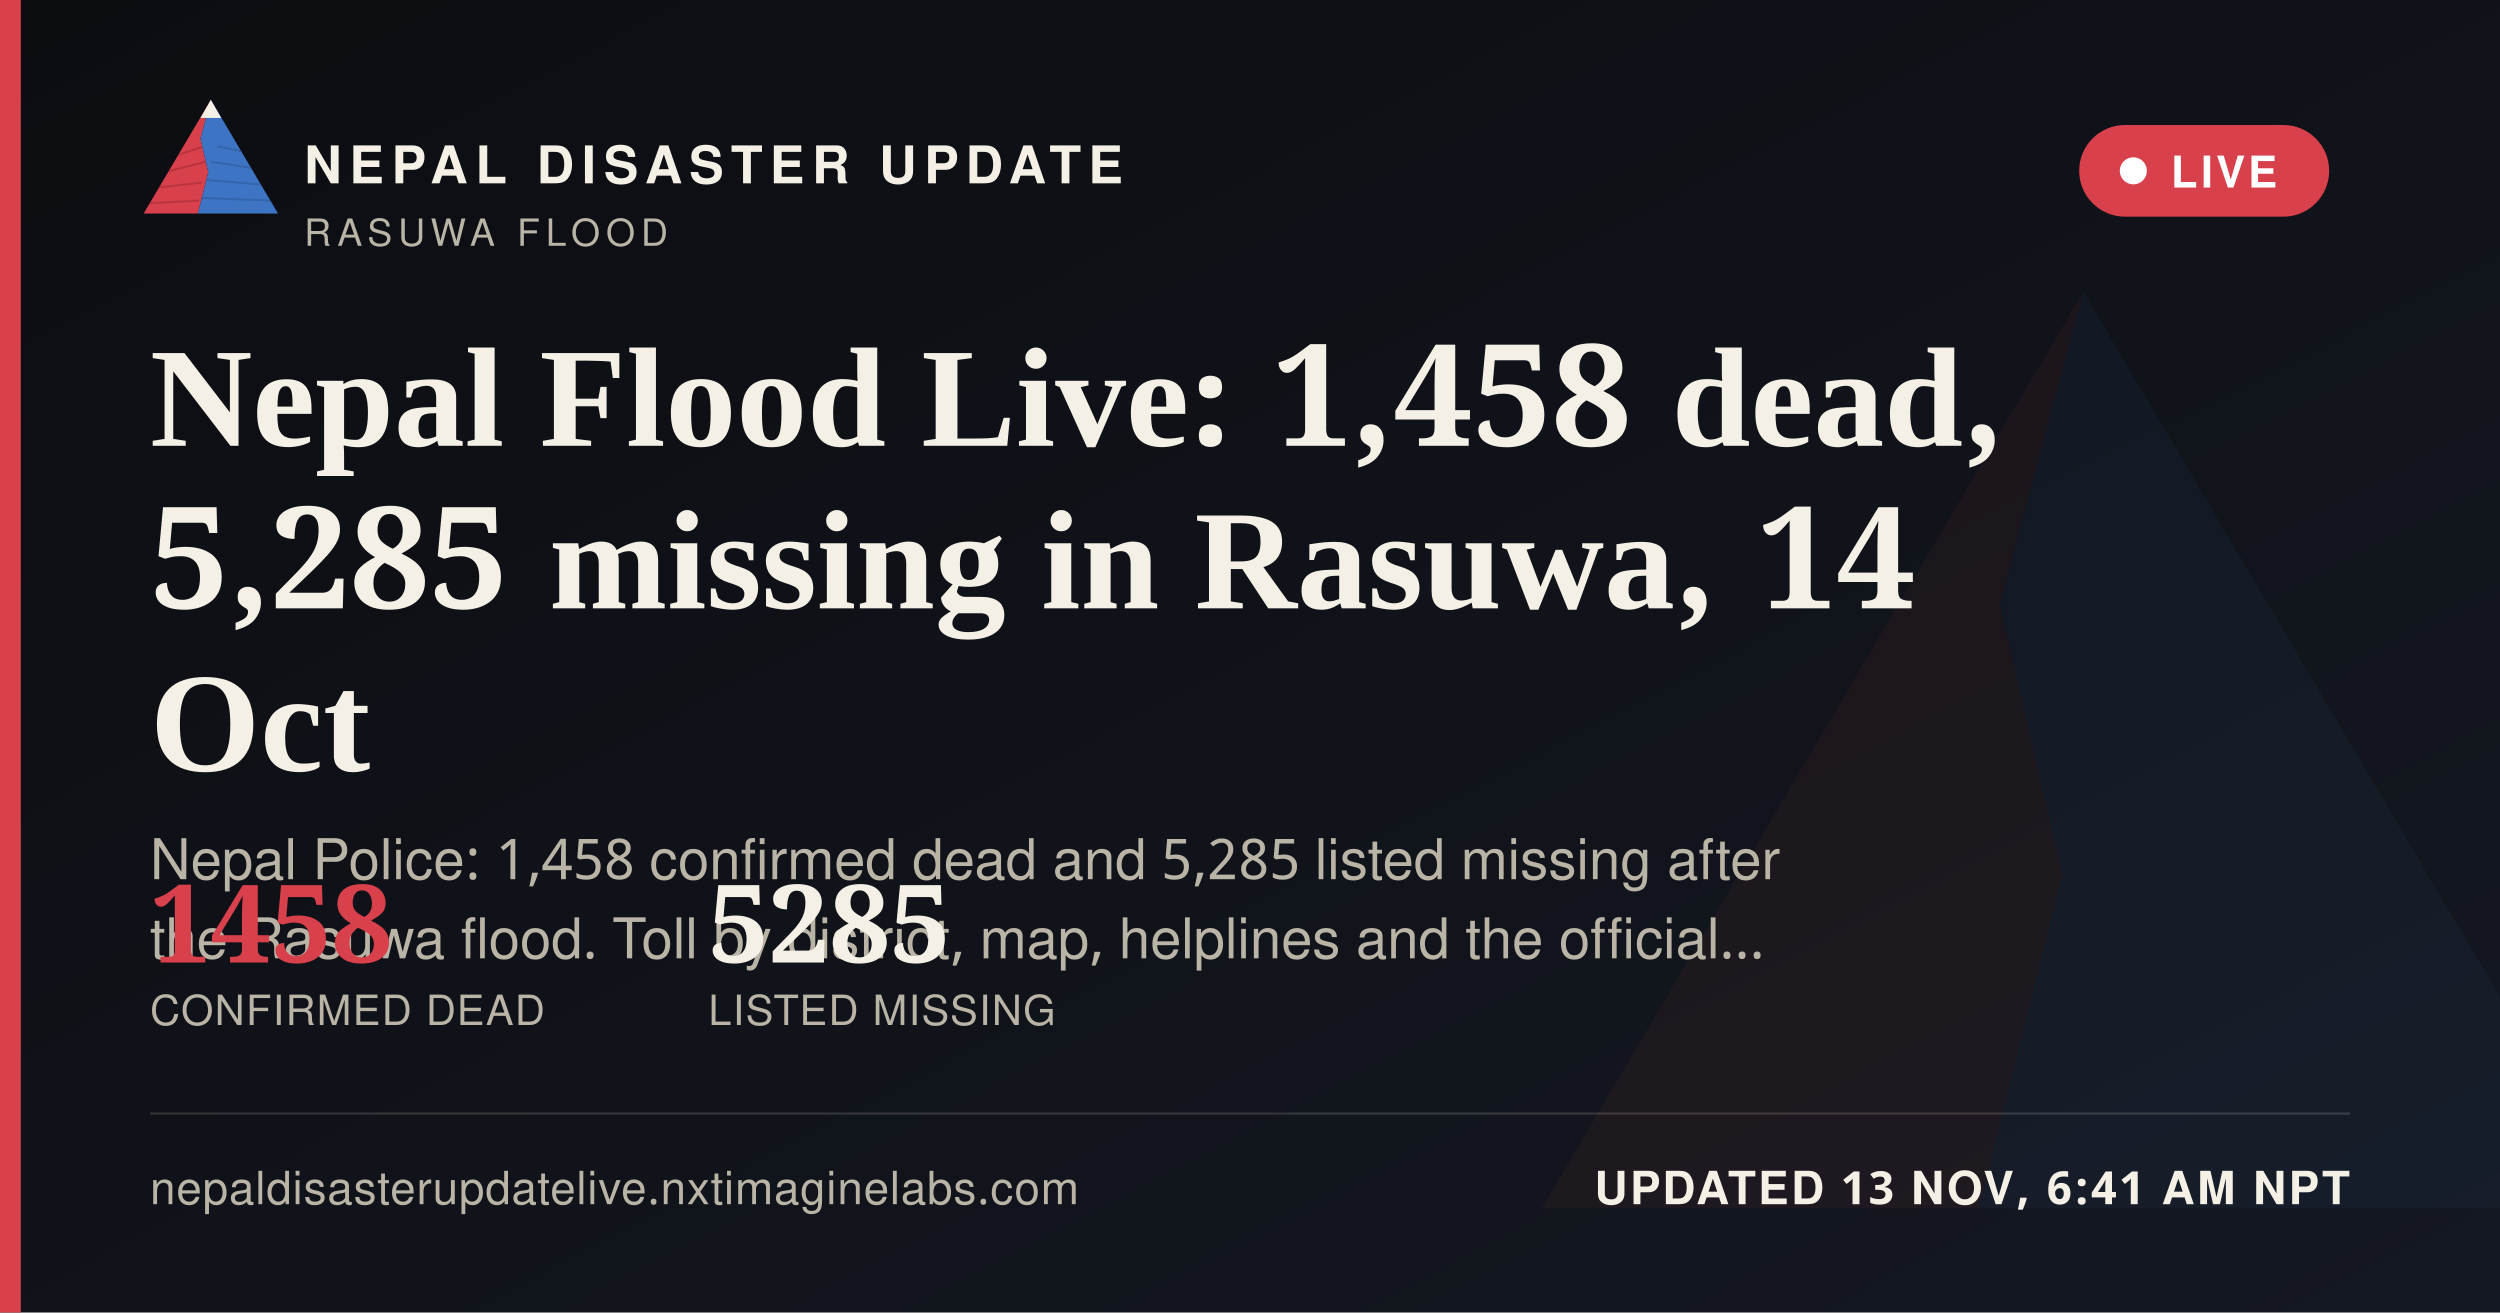
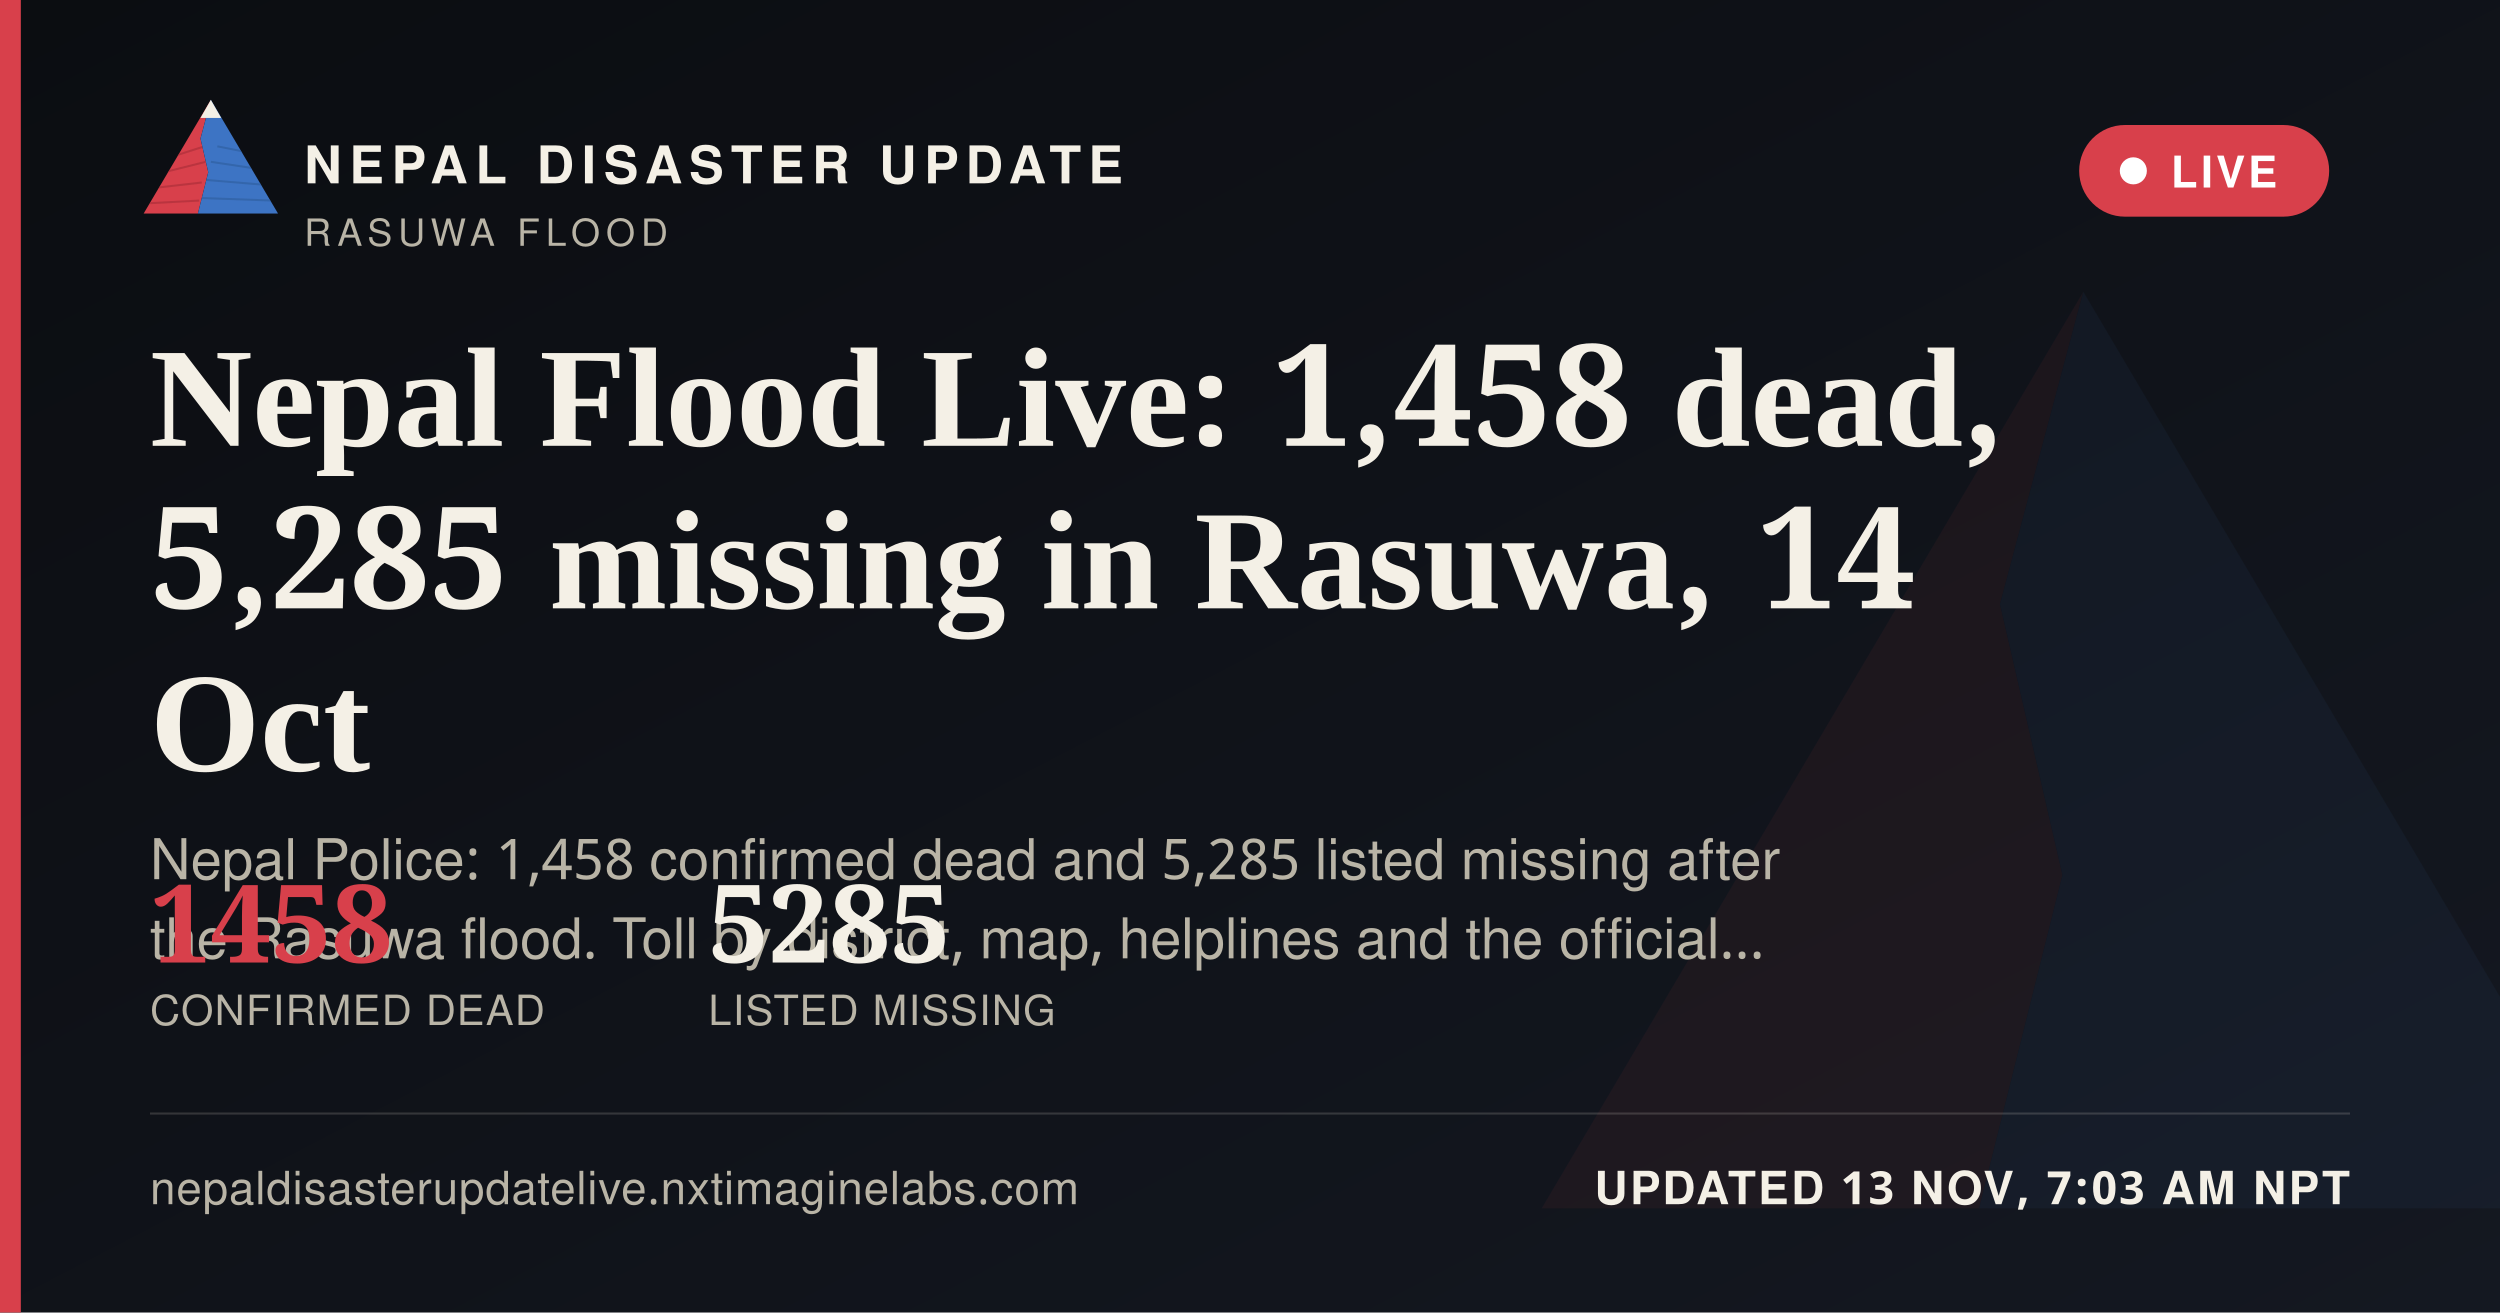
<svg xmlns="http://www.w3.org/2000/svg" width="1200" height="630" viewBox="0 0 1200 630">
  <defs>
    <linearGradient id="ogbg" x1="0" y1="0" x2="1" y2="1">
      <stop offset="0" stop-color="#0B0D11" />
      <stop offset="1" stop-color="#141821" />
    </linearGradient>
  </defs>
  <rect width="1200" height="630" fill="url(#ogbg)" />
  <g transform="translate(700,60) scale(5)" opacity="0.06">
    <polygon points="60,16 52,46 58,72 50,104 8,104" fill="#D8404B" />
    <polygon points="60,16 112,104 50,104 58,72 52,46" fill="#3D74C4" />
  </g>
  <rect x="0" y="0" width="10" height="630" fill="#D8404B" />
  <g transform="translate(64,38) scale(0.62)">
    <g>
      <defs>
        <clipPath id="ogLc">
          <polygon points="60,16 52,46 58,72 50,104 8,104" />
        </clipPath>
        <clipPath id="ogRc">
          <polygon points="60,16 112,104 50,104 58,72 52,46" />
        </clipPath>
      </defs>
      <polygon points="60,16 52,46 58,72 50,104 8,104" fill="#D8404B" />
      <g clip-path="url(#ogLc)" stroke="#A32A34" stroke-width="1.6" fill="none" opacity="0.55">
        <path d="M30,60 L55,52" />
        <path d="M24,72 L56,64" />
        <path d="M18,84 L53,80" />
        <path d="M13,96 L51,94" />
      </g>
      <polygon points="60,16 112,104 50,104 58,72 52,46" fill="#3D74C4" />
      <g clip-path="url(#ogRc)" stroke="#2A5793" stroke-width="1.6" fill="none" opacity="0.5">
        <path d="M65,52 L95,58" />
        <path d="M60,64 L100,70" />
        <path d="M56,78 L104,82" />
        <path d="M52,92 L108,94" />
      </g>
      <polygon points="60,16 52,30 68,30" fill="#F4F0E6" />
    </g>
  </g>
  <text x="146" y="88" font-family="'Public Sans', 'Noto Sans Devanagari', 'Helvetica Neue', Helvetica, Arial, sans-serif" font-size="25" font-weight="800" letter-spacing="3.6" fill="#F4F0E6">NEPAL DISASTER UPDATE</text>
  <text x="146" y="118" font-family="'Public Sans', 'Noto Sans Devanagari', 'Helvetica Neue', Helvetica, Arial, sans-serif" font-size="18" letter-spacing="2.8" fill="#B9B4A6">RASUWA FLOOD</text>
  <g>
    <rect x="998" y="60" width="120" height="44" rx="22" fill="#D8404B" stroke="none" />
    <circle cx="1024" cy="82" r="6.5" fill="#FFFFFF" />
    <text x="1042" y="90" font-family="'Public Sans', 'Noto Sans Devanagari', 'Helvetica Neue', Helvetica, Arial, sans-serif" font-size="21" font-weight="700" letter-spacing="1.6" fill="#FFFFFF">LIVE</text>
  </g>
  <text x="72" y="214" font-family="Newsreader, 'Noto Serif Devanagari', Georgia, 'Times New Roman', serif" font-size="68" font-weight="600" fill="#F4F0E6">Nepal Flood Live: 1,458 dead,</text>
  <text x="72" y="292" font-family="Newsreader, 'Noto Serif Devanagari', Georgia, 'Times New Roman', serif" font-size="68" font-weight="600" fill="#F4F0E6">5,285 missing in Rasuwa, 14</text>
  <text x="72" y="370" font-family="Newsreader, 'Noto Serif Devanagari', Georgia, 'Times New Roman', serif" font-size="68" font-weight="600" fill="#F4F0E6">Oct</text>
  <text x="72" y="422" font-family="'Public Sans', 'Noto Sans Devanagari', 'Helvetica Neue', Helvetica, Arial, sans-serif" font-size="27" fill="#B9B4A6">Nepal Police: 1,458 confirmed dead and 5,285 listed missing after</text>
  <text x="72" y="460" font-family="'Public Sans', 'Noto Sans Devanagari', 'Helvetica Neue', Helvetica, Arial, sans-serif" font-size="27" fill="#B9B4A6">the Rasuwa flood. Toll by district, map, helplines and the official…</text>
  <g transform="translate(72,462)">
    <text x="0" y="0" font-family="Newsreader, 'Noto Serif Devanagari', Georgia, 'Times New Roman', serif" font-size="52" font-weight="600" fill="#D8404B">1458</text>
    <text x="0" y="30" font-family="'Public Sans', 'Noto Sans Devanagari', 'Helvetica Neue', Helvetica, Arial, sans-serif" font-size="20" letter-spacing="0.6" fill="#B9B4A6">CONFIRMED DEAD</text>
    <text x="268" y="0" font-family="Newsreader, 'Noto Serif Devanagari', Georgia, 'Times New Roman', serif" font-size="52" font-weight="600" fill="#F4F0E6">5285</text>
    <text x="268" y="30" font-family="'Public Sans', 'Noto Sans Devanagari', 'Helvetica Neue', Helvetica, Arial, sans-serif" font-size="20" letter-spacing="0.6" fill="#B9B4A6">LISTED MISSING</text>
  </g>
  <rect x="72" y="534" width="1056" height="1" fill="rgba(244,240,230,0.16)" />
  <text x="72" y="578" font-family="'Public Sans', 'Noto Sans Devanagari', 'Helvetica Neue', Helvetica, Arial, sans-serif" font-size="22" fill="#B9B4A6" letter-spacing="0.4">nepaldisasterupdatelive.nxtimaginelabs.com</text>
-   <text x="1128" y="578" text-anchor="end" font-family="'Public Sans', 'Noto Sans Devanagari', 'Helvetica Neue', Helvetica, Arial, sans-serif" font-size="22" font-weight="700" letter-spacing="1.2" fill="#F4F0E6">UPDATED 13 NOV, 6:41 AM NPT</text>
+   <text x="1128" y="578" text-anchor="end" font-family="'Public Sans', 'Noto Sans Devanagari', 'Helvetica Neue', Helvetica, Arial, sans-serif" font-size="22" font-weight="700" letter-spacing="1.2" fill="#F4F0E6">UPDATED 13 NOV, 7:03 AM NPT</text>
</svg>
